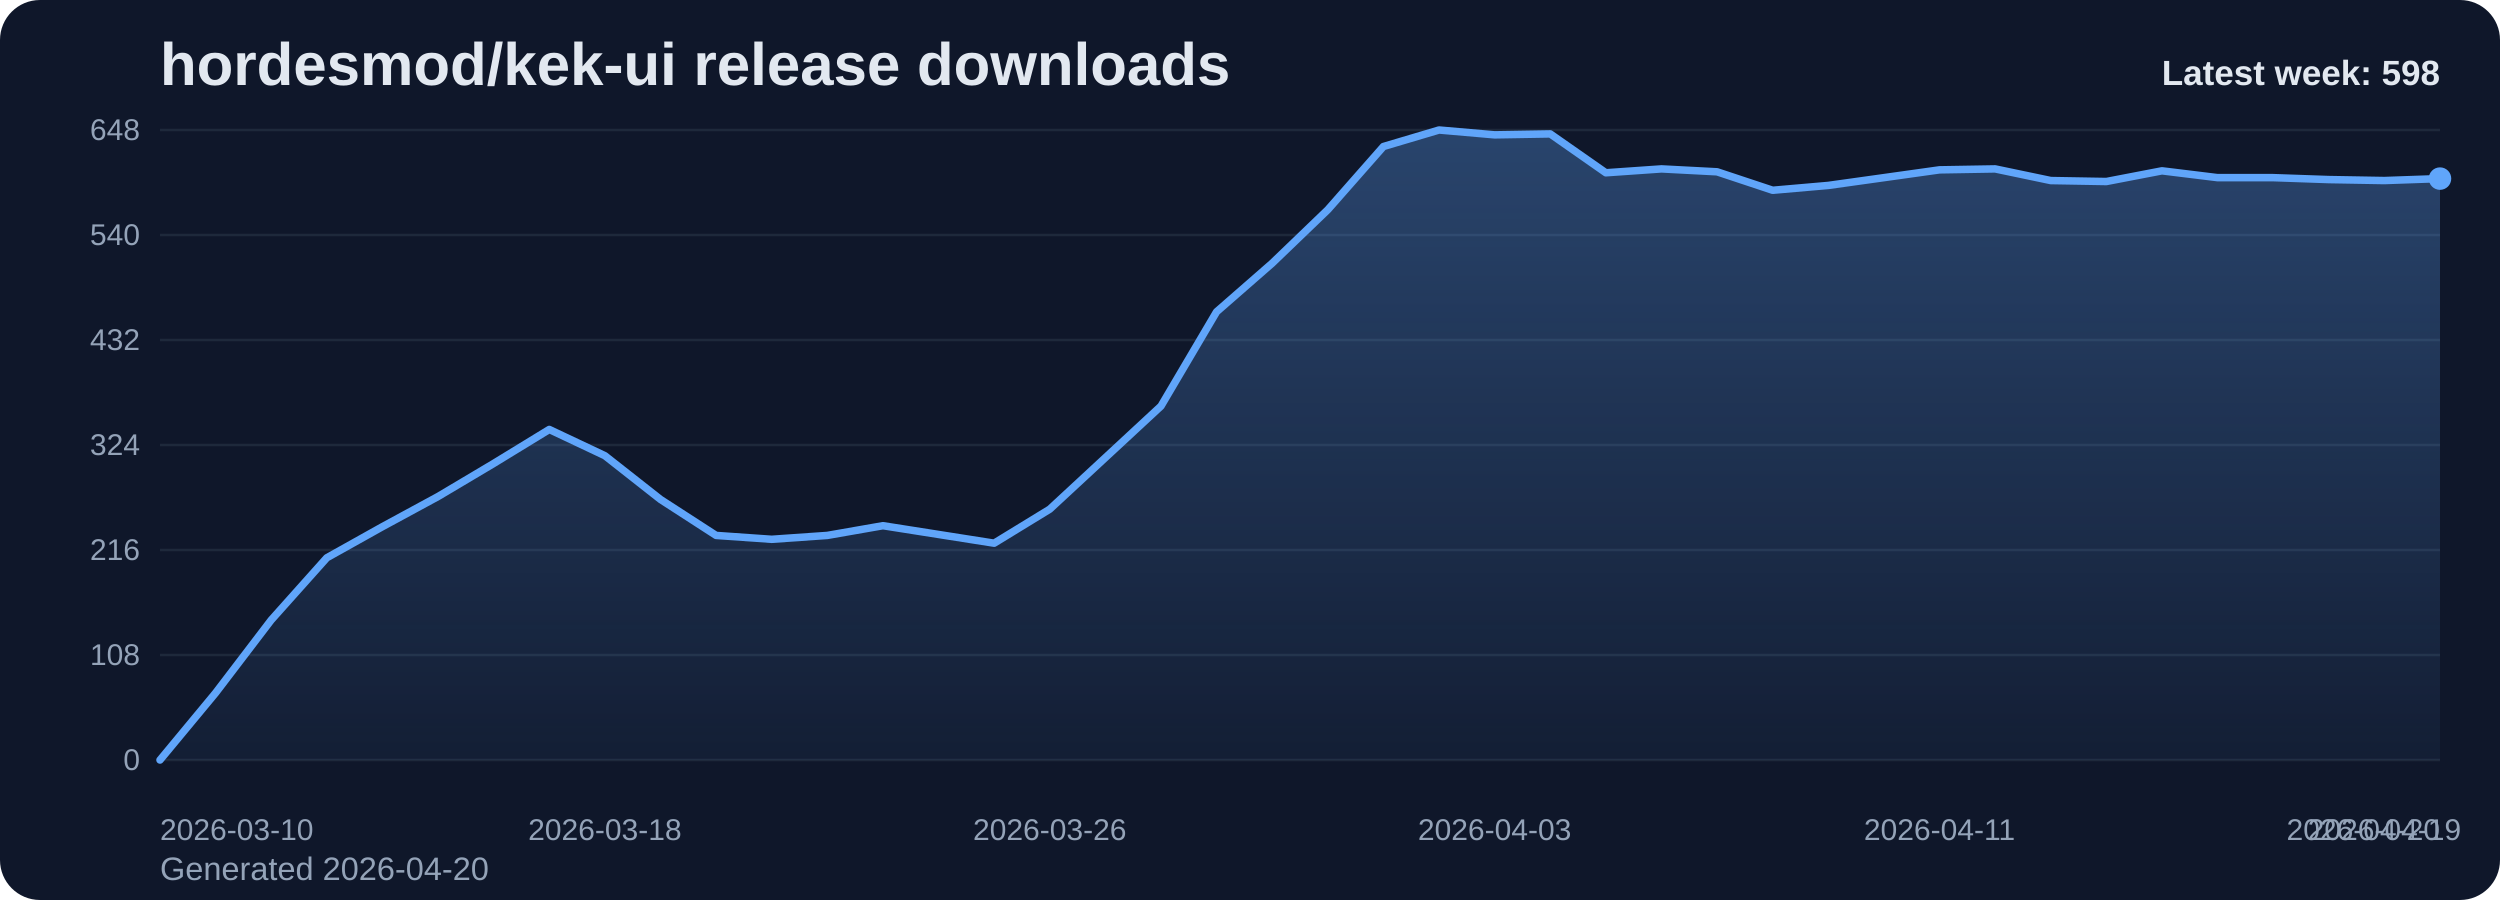
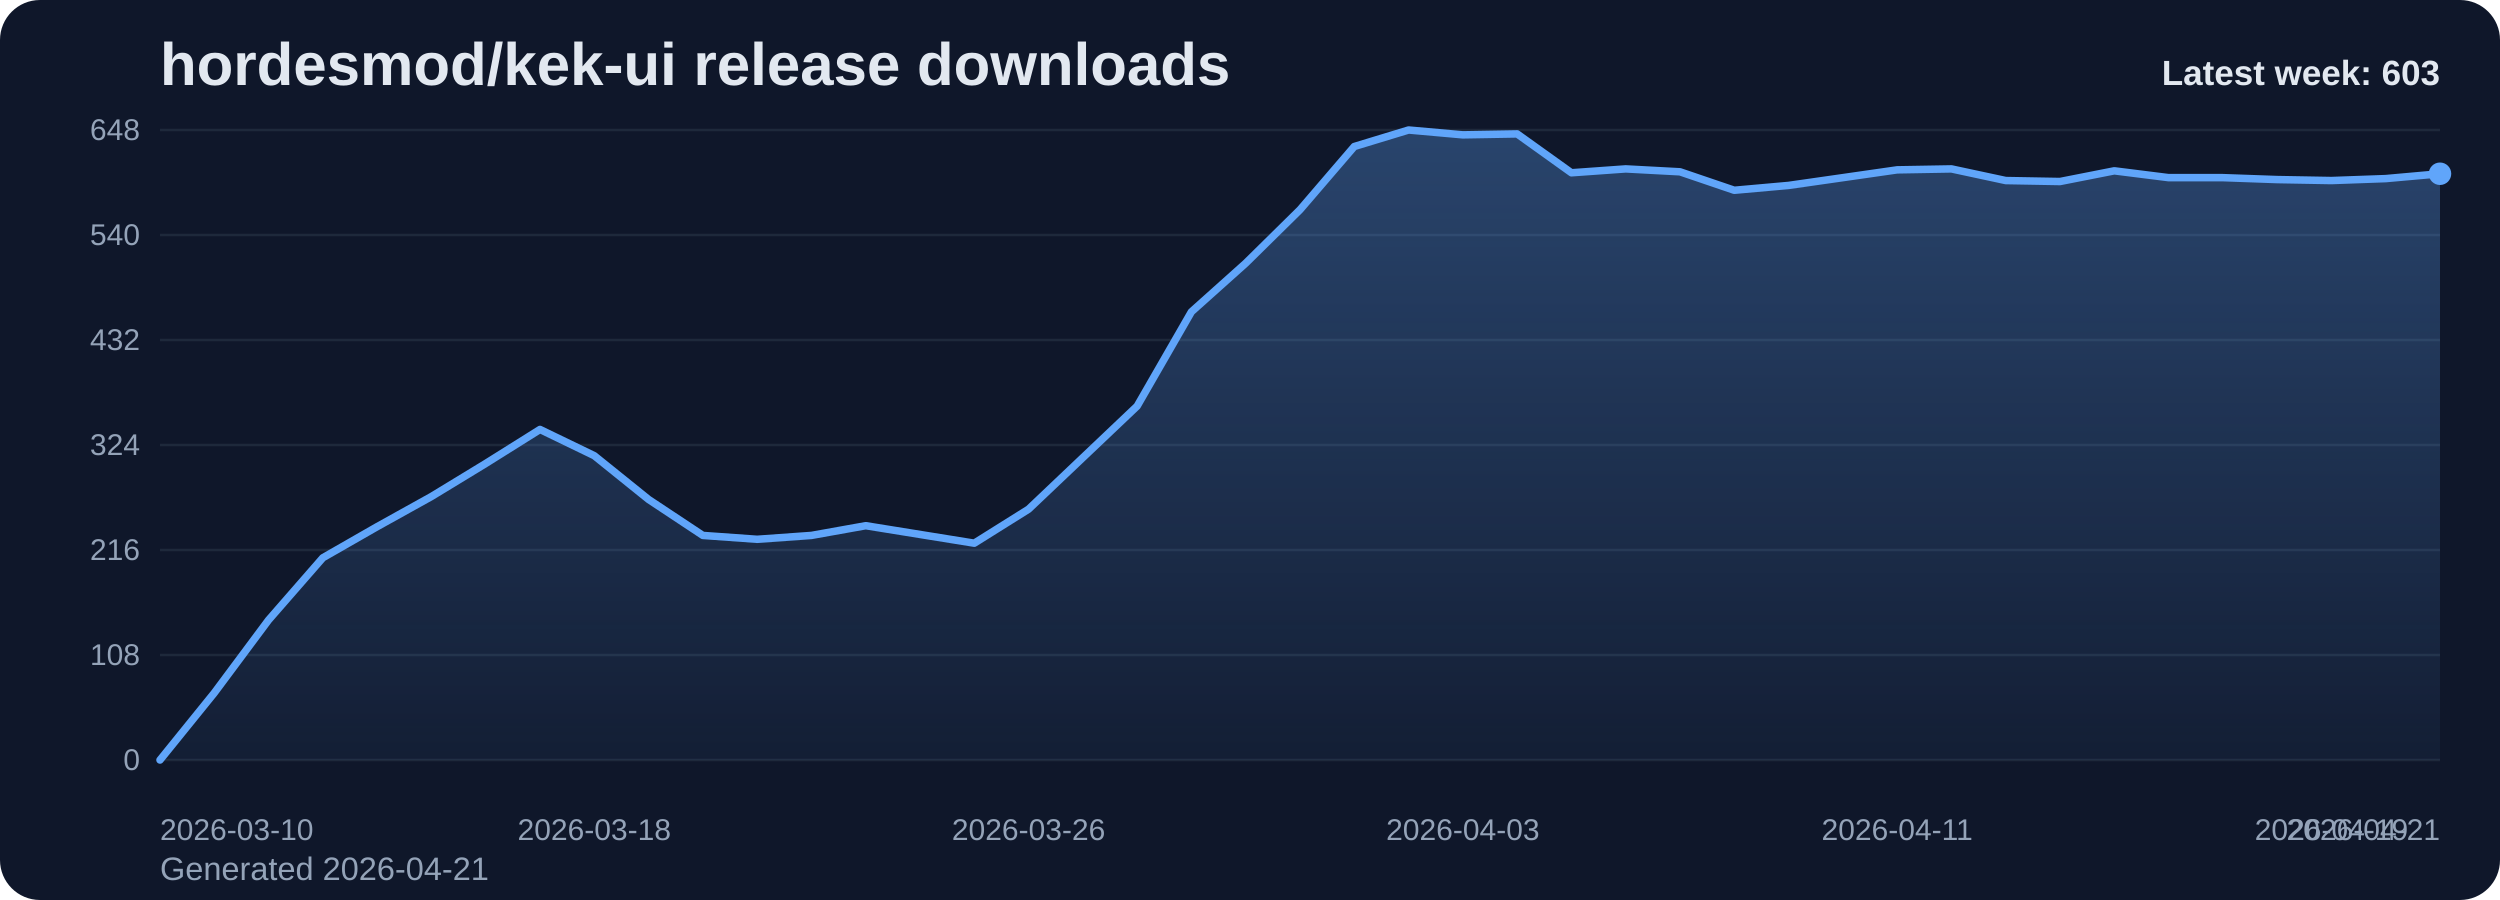
<svg xmlns="http://www.w3.org/2000/svg" viewBox="0 0 1000 360" role="img" aria-label="hordesmod/kek-ui release downloads chart">
  <defs>
    <linearGradient id="fill-weekly-slate" x1="0" y1="0" x2="0" y2="1">
      <stop offset="0%" stop-color="#60a5fa" stop-opacity="0.32" />
      <stop offset="100%" stop-color="#60a5fa" stop-opacity="0.05" />
    </linearGradient>
    <style>
      .bg { fill: #0f172a; }
      .title { font: 700 24px Arial, sans-serif; fill: #e2e8f0; }
      .sub { font: 400 13px Arial, sans-serif; fill: #94a3b8; }
      .grid { stroke: #1e293b; stroke-width: 1; }
      .axis { font: 400 12px Arial, sans-serif; fill: #94a3b8; }
      .line { fill: none; stroke: #60a5fa; stroke-width: 3; stroke-linecap: round; stroke-linejoin: round; }
      .dot { fill: #60a5fa; }
      .value { font: 600 11px Arial, sans-serif; fill: #cbd5e1; }
      .latest { font: 700 14px Arial, sans-serif; fill: #e2e8f0; }
    </style>
  </defs>
  <rect class="bg" x="0" y="0" width="1000" height="360" rx="16" />
  <text class="title" x="64" y="34">hordesmod/kek-ui release downloads</text>
-   <text class="sub" x="64" y="352">Generated 2026-04-20</text>
+   <text class="sub" x="64" y="352">Generated 2026-04-21</text>
  <line x1="64" y1="52.00" x2="976" y2="52.00" class="grid" />
  <text x="56" y="56.00" text-anchor="end" class="axis">648</text>
  <line x1="64" y1="94.00" x2="976" y2="94.00" class="grid" />
  <text x="56" y="98.00" text-anchor="end" class="axis">540</text>
  <line x1="64" y1="136.00" x2="976" y2="136.00" class="grid" />
  <text x="56" y="140.00" text-anchor="end" class="axis">432</text>
  <line x1="64" y1="178.00" x2="976" y2="178.00" class="grid" />
  <text x="56" y="182.00" text-anchor="end" class="axis">324</text>
  <line x1="64" y1="220.00" x2="976" y2="220.00" class="grid" />
  <text x="56" y="224.00" text-anchor="end" class="axis">216</text>
  <line x1="64" y1="262.00" x2="976" y2="262.00" class="grid" />
  <text x="56" y="266.00" text-anchor="end" class="axis">108</text>
  <line x1="64" y1="304.00" x2="976" y2="304.00" class="grid" />
  <text x="56" y="308.00" text-anchor="end" class="axis">0</text>
-   <path d="M 64.00 304 L 64.00 304.00 L 86.24 277.17 L 108.49 248.00 L 130.73 223.11 L 152.98 210.67 L 175.22 198.61 L 197.46 185.39 L 219.71 171.78 L 241.95 182.28 L 264.20 199.78 L 286.44 214.17 L 308.68 215.72 L 330.93 214.17 L 353.17 210.28 L 375.41 213.78 L 397.66 217.28 L 419.90 203.67 L 442.15 183.06 L 464.39 162.44 L 486.63 124.72 L 508.88 105.28 L 531.12 83.89 L 553.37 58.61 L 575.61 52.00 L 597.85 53.94 L 620.10 53.56 L 642.34 69.11 L 664.59 67.56 L 686.83 68.72 L 709.07 76.11 L 731.32 74.17 L 753.56 71.06 L 775.80 67.94 L 798.05 67.56 L 820.29 72.22 L 842.54 72.61 L 864.78 68.33 L 887.02 71.06 L 909.27 71.06 L 931.51 71.83 L 953.76 72.22 L 976.00 71.44 L 976.00 304 Z" fill="url(#fill-weekly-slate)" />
-   <polyline class="line" points="64.00,304.00 86.24,277.17 108.49,248.00 130.73,223.11 152.98,210.67 175.22,198.61 197.46,185.39 219.71,171.78 241.95,182.28 264.20,199.78 286.44,214.17 308.68,215.72 330.93,214.17 353.17,210.28 375.41,213.78 397.66,217.28 419.90,203.67 442.15,183.06 464.39,162.44 486.63,124.72 508.88,105.28 531.12,83.89 553.37,58.61 575.61,52.00 597.85,53.94 620.10,53.56 642.34,69.11 664.59,67.56 686.83,68.72 709.07,76.11 731.32,74.17 753.56,71.06 775.80,67.94 798.05,67.56 820.29,72.22 842.54,72.61 864.78,68.33 887.02,71.06 909.27,71.06 931.51,71.83 953.76,72.22 976.00,71.44" />
-   <circle class="dot" cx="976.00" cy="71.44" r="4.5" />
+   <path d="M 64.00 304 L 64.00 304.00 L 85.71 277.17 L 107.43 248.00 L 129.14 223.11 L 150.86 210.67 L 172.57 198.61 L 194.29 185.39 L 216.00 171.78 L 237.71 182.28 L 259.43 199.78 L 281.14 214.17 L 302.86 215.72 L 324.57 214.17 L 346.29 210.28 L 368.00 213.78 L 389.71 217.28 L 411.43 203.67 L 433.14 183.06 L 454.86 162.44 L 476.57 124.72 L 498.29 105.28 L 520.00 83.89 L 541.71 58.61 L 563.43 52.00 L 585.14 53.94 L 606.86 53.56 L 628.57 69.11 L 650.29 67.56 L 672.00 68.72 L 693.71 76.11 L 715.43 74.17 L 737.14 71.06 L 758.86 67.94 L 780.57 67.56 L 802.29 72.22 L 824.00 72.61 L 845.71 68.33 L 867.43 71.06 L 889.14 71.06 L 910.86 71.83 L 932.57 72.22 L 954.29 71.44 L 976.00 69.50 L 976.00 304 Z" fill="url(#fill-weekly-slate)" />
+   <polyline class="line" points="64.00,304.00 85.71,277.17 107.43,248.00 129.14,223.11 150.86,210.67 172.57,198.61 194.29,185.39 216.00,171.78 237.71,182.28 259.43,199.78 281.14,214.17 302.86,215.72 324.57,214.17 346.29,210.28 368.00,213.78 389.71,217.28 411.43,203.67 433.14,183.06 454.86,162.44 476.57,124.72 498.29,105.28 520.00,83.89 541.71,58.61 563.43,52.00 585.14,53.94 606.86,53.56 628.57,69.11 650.29,67.56 672.00,68.72 693.71,76.11 715.43,74.17 737.14,71.06 758.86,67.94 780.57,67.56 802.29,72.22 824.00,72.61 845.71,68.33 867.43,71.06 889.14,71.06 910.86,71.83 932.57,72.22 954.29,71.44 976.00,69.50" />
+   <circle class="dot" cx="976.00" cy="69.50" r="4.5" />
  <text class="axis" x="64.00" y="336" text-anchor="start">2026-03-10</text>
-   <text class="axis" x="241.95" y="336" text-anchor="middle">2026-03-18</text>
-   <text class="axis" x="419.90" y="336" text-anchor="middle">2026-03-26</text>
-   <text class="axis" x="597.85" y="336" text-anchor="middle">2026-04-03</text>
-   <text class="axis" x="775.80" y="336" text-anchor="middle">2026-04-11</text>
-   <text class="axis" x="953.76" y="336" text-anchor="middle">2026-04-19</text>
-   <text class="axis" x="976.00" y="336" text-anchor="end">2026-04-20</text>
-   <text class="latest" x="976" y="34" text-anchor="end">Latest week: 598</text>
+   <text class="axis" x="237.71" y="336" text-anchor="middle">2026-03-18</text>
+   <text class="axis" x="411.43" y="336" text-anchor="middle">2026-03-26</text>
+   <text class="axis" x="585.14" y="336" text-anchor="middle">2026-04-03</text>
+   <text class="axis" x="758.86" y="336" text-anchor="middle">2026-04-11</text>
+   <text class="axis" x="932.57" y="336" text-anchor="middle">2026-04-19</text>
+   <text class="axis" x="976.00" y="336" text-anchor="end">2026-04-21</text>
+   <text class="latest" x="976" y="34" text-anchor="end">Latest week: 603</text>
</svg>
